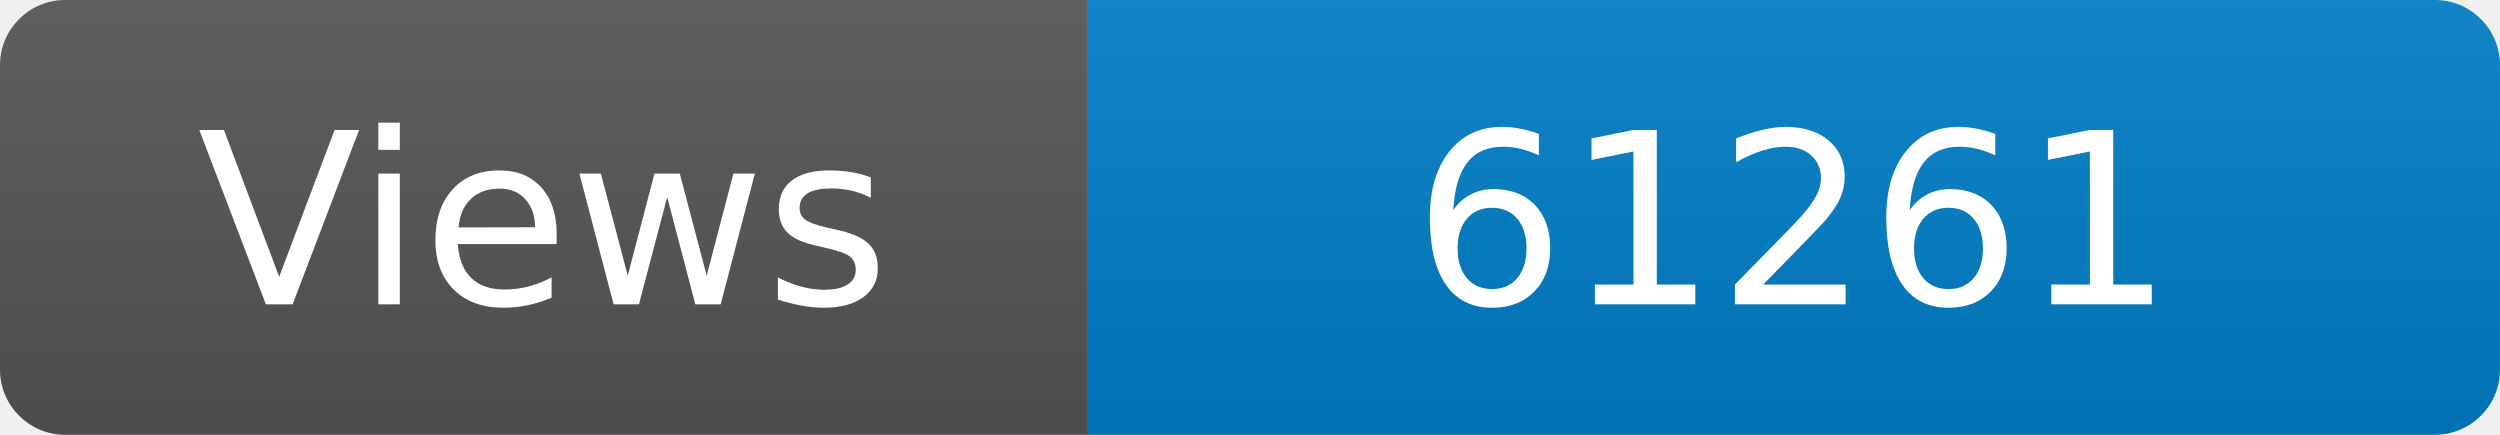
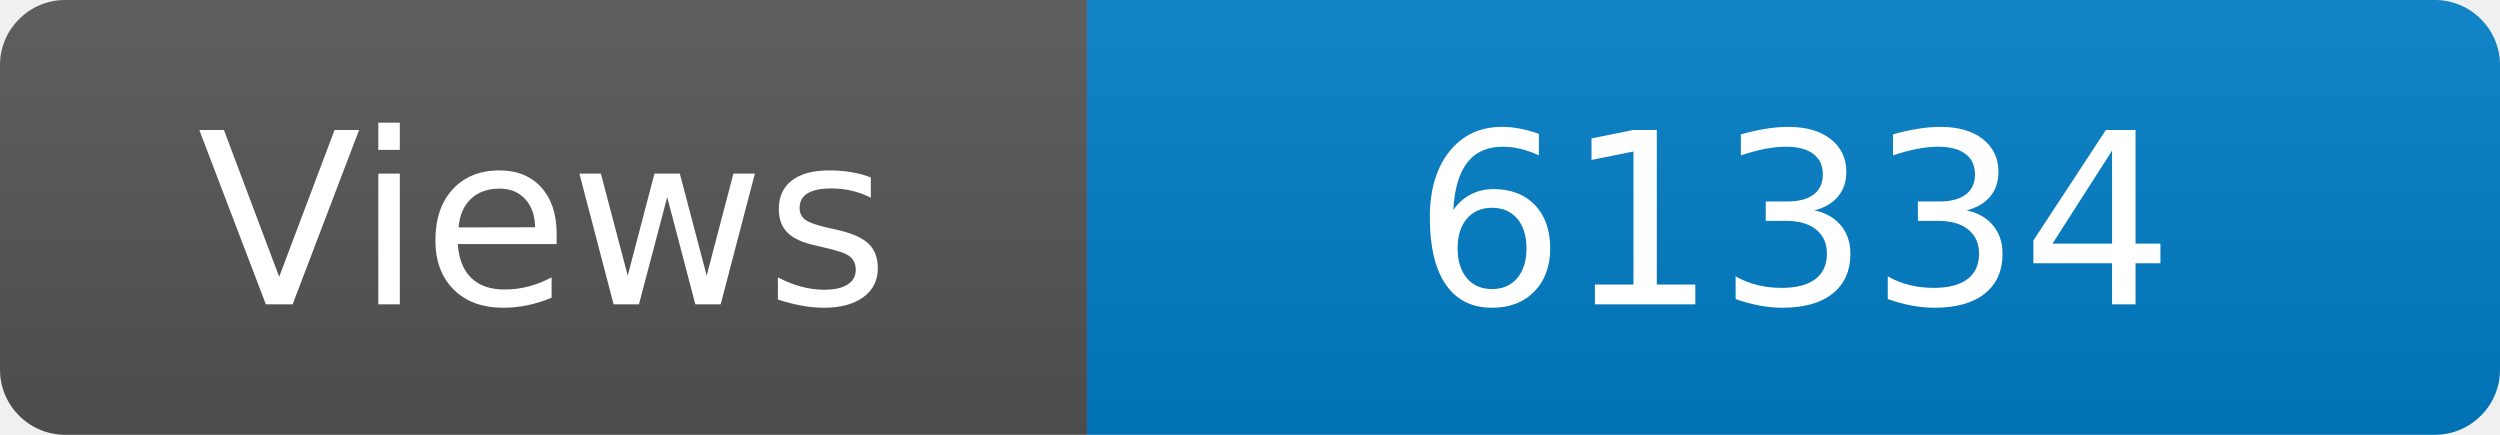
<svg xmlns="http://www.w3.org/2000/svg" width="115" height="20" role="img" aria-label="Maintained?: yes">
  <linearGradient id="s" x2="0" y2="100%">
    <stop offset="0" stop-color="#bbb" stop-opacity=".1" />
    <stop offset="1" stop-opacity=".1" />
  </linearGradient>
  <clipPath id="r">
    <rect width="115" height="20" rx="3" fill="#fff" />
  </clipPath>
  <g clip-path="url(#r)">
    <rect width="50" height="20" fill="#555" />
    <rect x="50" width="160" height="20" fill="#007ec6" />
    <rect width="115" height="20" fill="url(#s)" />
  </g>
  <g fill="#fff" text-anchor="middle" font-family="Verdana,Geneva,DejaVu Sans,sans-serif" font-size="110">
    <text x="250" y="140" transform="scale(.1)" fill="#fff">Views</text>
-     <text x="825" y="140" transform="scale(.1)" fill="#fff">61261</text>
+     <text x="825" y="140" transform="scale(.1)" fill="#fff">61334</text>
  </g>
</svg>
